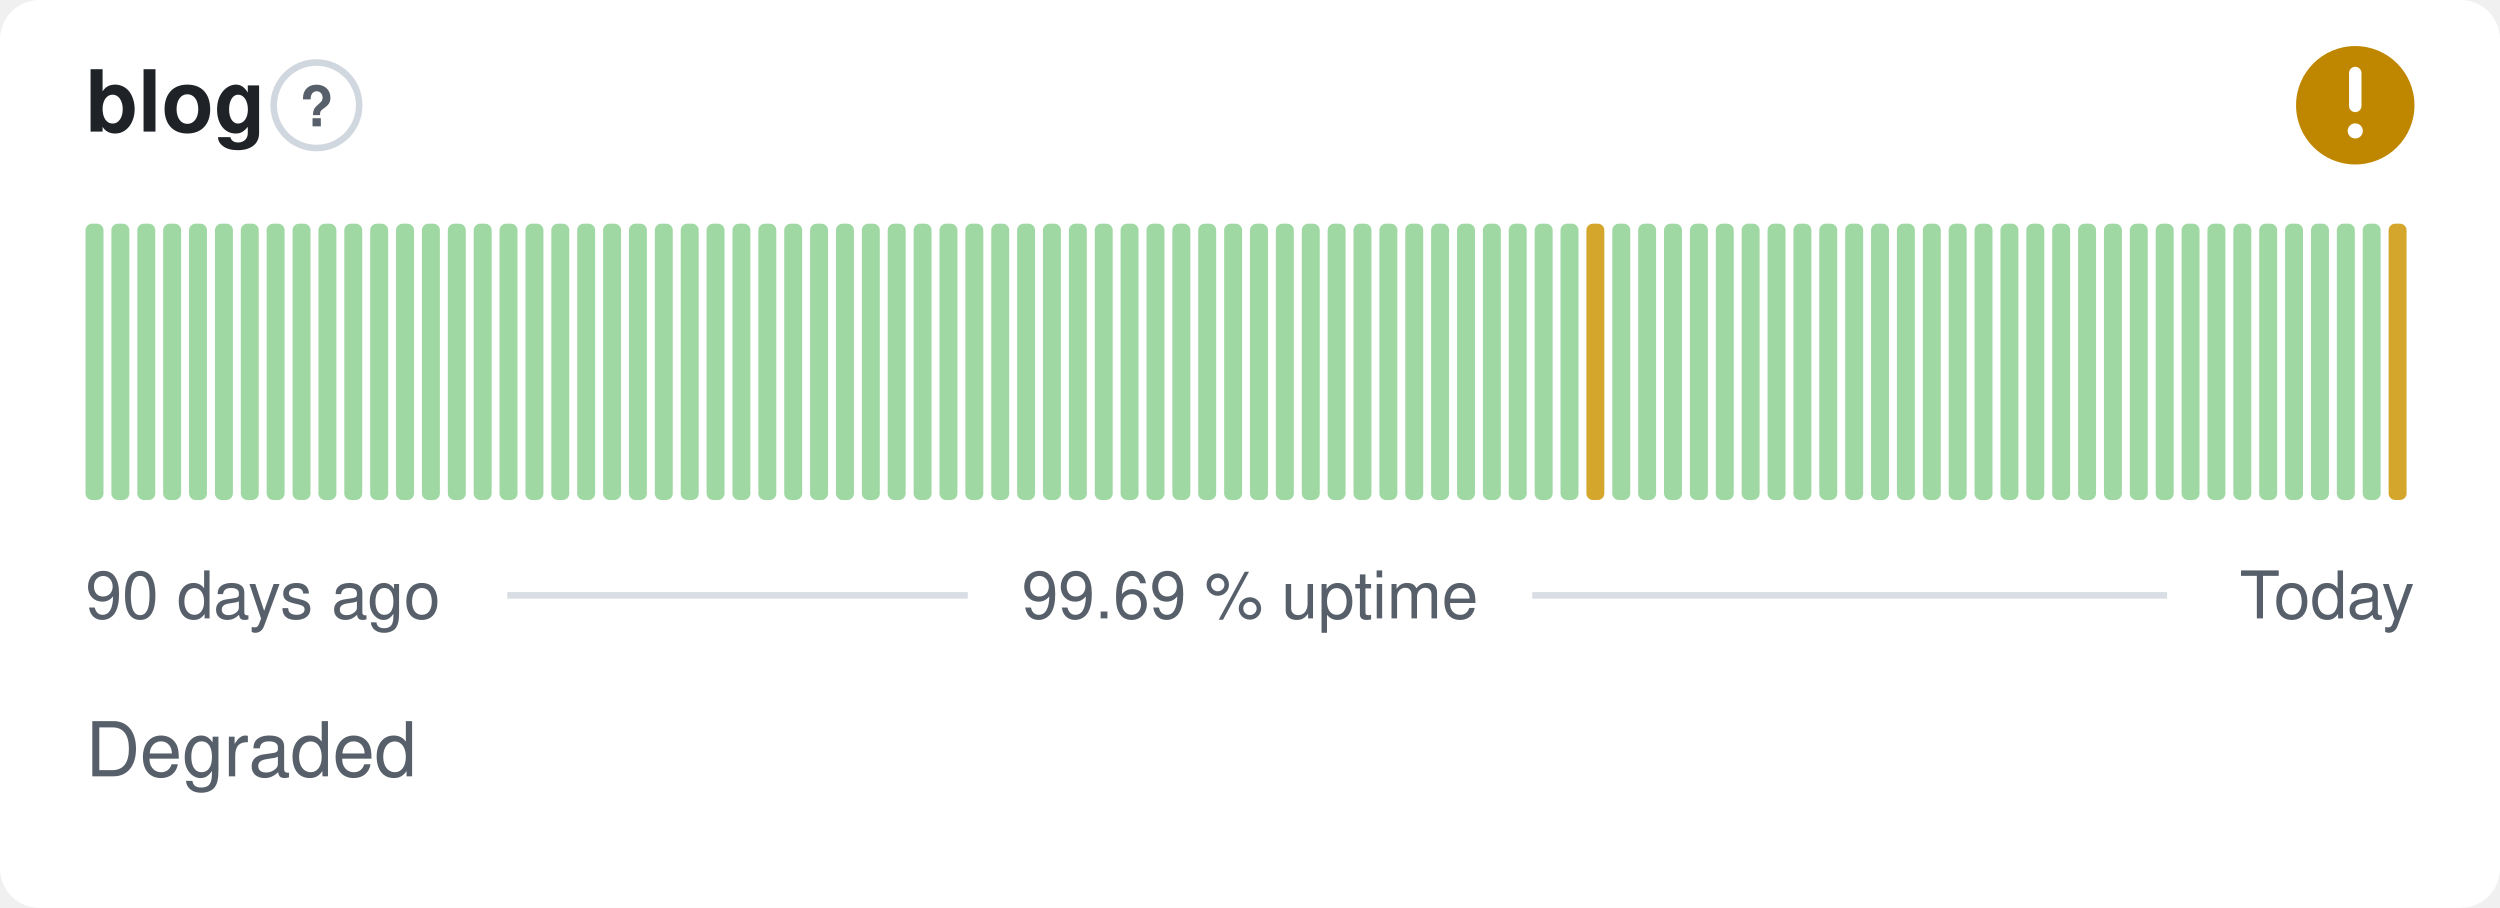
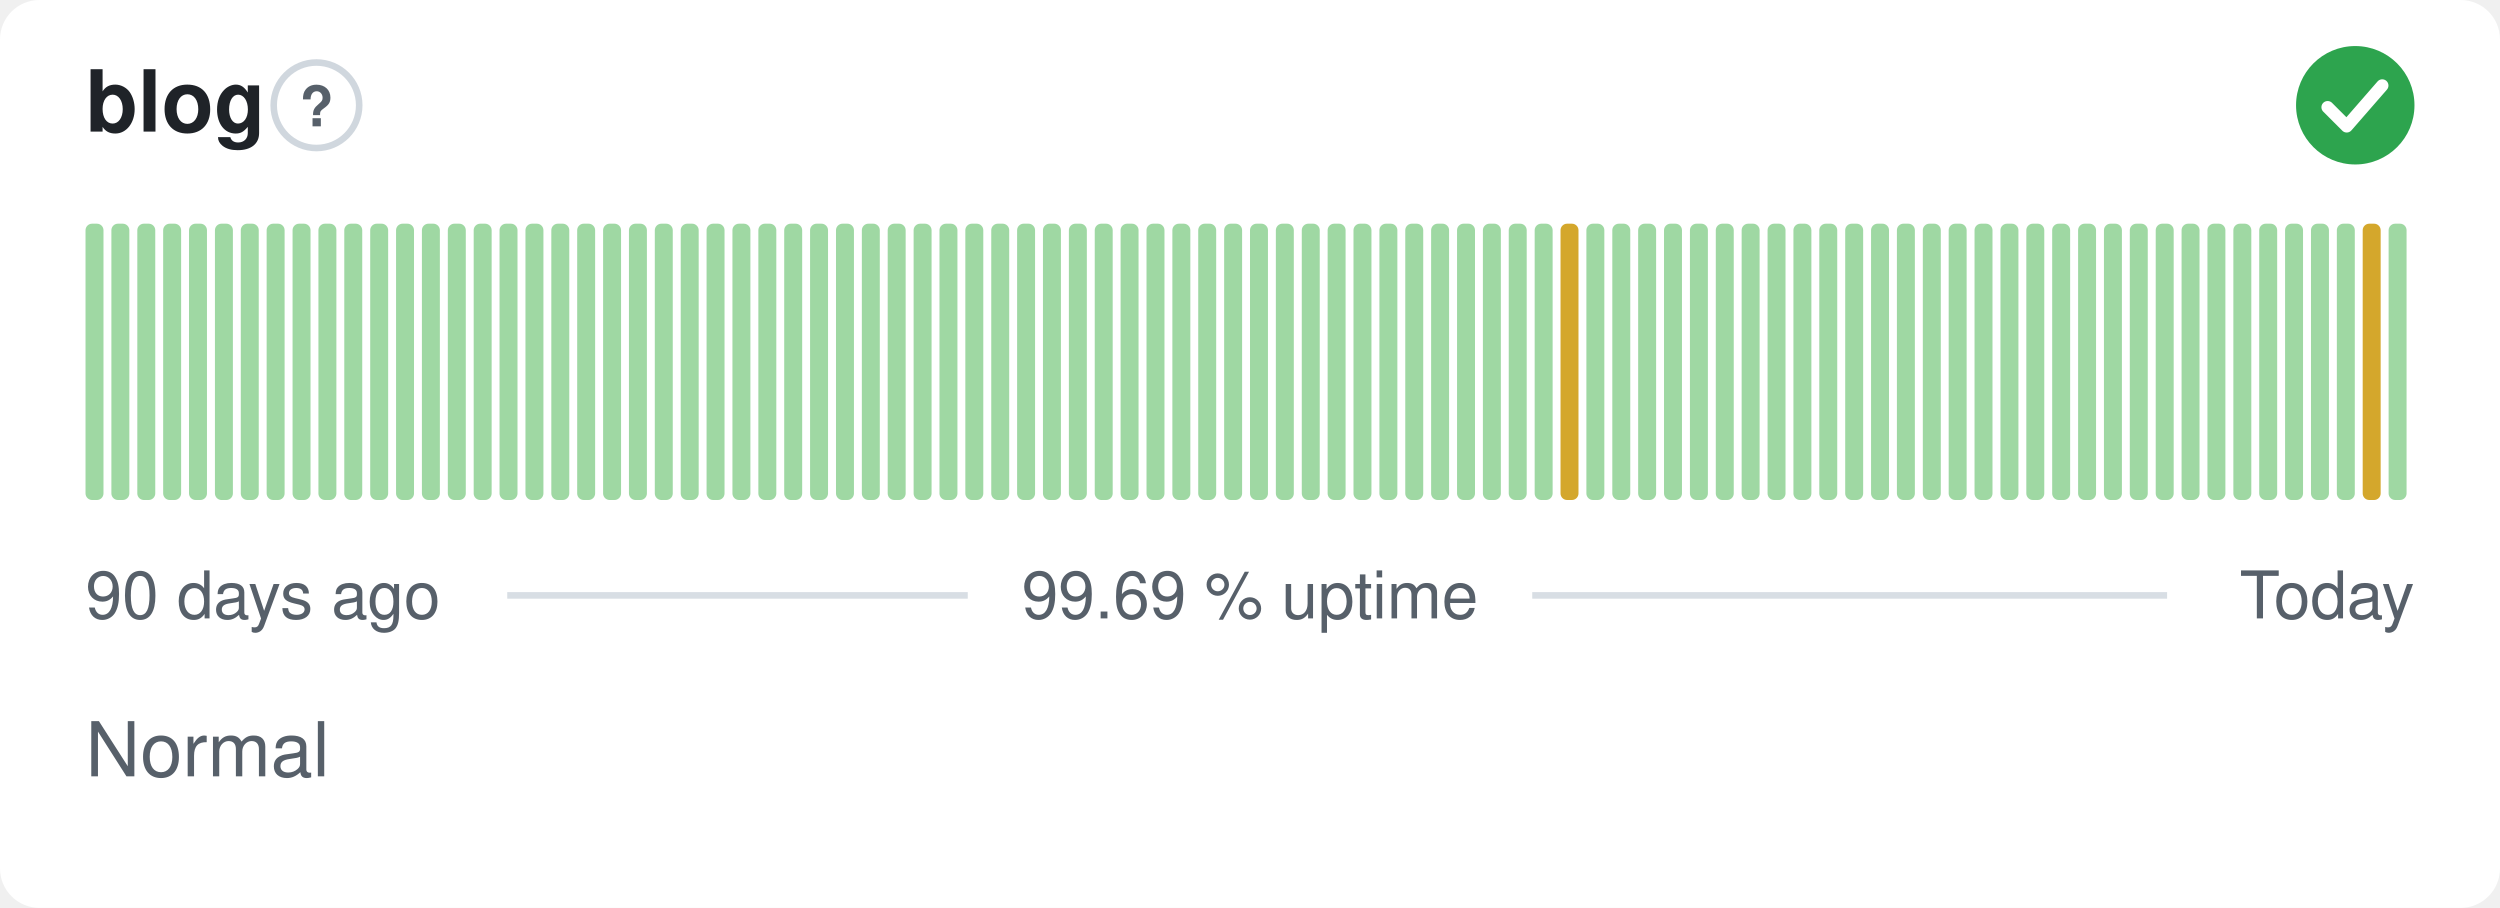
- <svg xmlns="http://www.w3.org/2000/svg" width="380" height="138" viewBox="0 0 380 138" role="img" aria-label="blog: Degraded, 99.69 % uptime over the last 90 days" font-family="-apple-system,BlinkMacSystemFont,'Segoe UI',Helvetica,Arial,sans-serif">
+ <svg xmlns="http://www.w3.org/2000/svg" width="380" height="138" viewBox="0 0 380 138" role="img" aria-label="blog: Normal, 99.69 % uptime over the last 90 days" font-family="-apple-system,BlinkMacSystemFont,'Segoe UI',Helvetica,Arial,sans-serif">
  <style>
    @media (prefers-color-scheme: dark) {
      .bg { fill: #0d1117 }
      .title { fill: #e6edf3 }
      .muted { fill: #8b949e }
      .hint { stroke: #30363d }
      .rule { stroke: #30363d }
      .nodata { fill: #21262d }
    }
  </style>
  <rect class="bg" width="380" height="138" rx="6" fill="#ffffff" />
  <text class="title" x="13" y="20" font-size="13" font-weight="600" fill="#1f2328">blog</text>
  <circle class="hint" cx="48.1" cy="16" r="6.5" fill="none" stroke="#d0d7de" stroke-width="1" />
  <text class="muted" x="48.1" y="19.2" text-anchor="middle" font-size="8.5" font-weight="700" fill="#57606a">?</text>
-   <circle cx="358" cy="16" r="9" fill="#bf8700" />
-   <path d="M358 11.10v5.00" fill="none" stroke="#fff" stroke-width="1.89" stroke-linecap="round" stroke-linejoin="round" />
-   <circle cx="358" cy="19.90" r="1.15" fill="#fff" />
+   <circle cx="358" cy="16" r="9" fill="#2da44e" />
+   <path d="M353.80 16.30l2.90 2.90 5.40 -6.20" fill="none" stroke="#fff" stroke-width="1.89" stroke-linecap="round" stroke-linejoin="round" />
  <rect x="13.00" y="34.00" width="2.73" height="42.00" rx="1" fill="#9fd8a3" />
  <rect x="16.93" y="34.00" width="2.73" height="42.00" rx="1" fill="#9fd8a3" />
  <rect x="20.87" y="34.00" width="2.73" height="42.00" rx="1" fill="#9fd8a3" />
  <rect x="24.80" y="34.00" width="2.73" height="42.00" rx="1" fill="#9fd8a3" />
  <rect x="28.73" y="34.00" width="2.73" height="42.00" rx="1" fill="#9fd8a3" />
  <rect x="32.67" y="34.00" width="2.73" height="42.00" rx="1" fill="#9fd8a3" />
  <rect x="36.60" y="34.00" width="2.73" height="42.00" rx="1" fill="#9fd8a3" />
  <rect x="40.53" y="34.00" width="2.73" height="42.00" rx="1" fill="#9fd8a3" />
  <rect x="44.47" y="34.00" width="2.73" height="42.00" rx="1" fill="#9fd8a3" />
  <rect x="48.40" y="34.00" width="2.73" height="42.00" rx="1" fill="#9fd8a3" />
  <rect x="52.33" y="34.00" width="2.73" height="42.00" rx="1" fill="#9fd8a3" />
  <rect x="56.27" y="34.00" width="2.73" height="42.00" rx="1" fill="#9fd8a3" />
  <rect x="60.20" y="34.00" width="2.73" height="42.00" rx="1" fill="#9fd8a3" />
  <rect x="64.13" y="34.00" width="2.73" height="42.00" rx="1" fill="#9fd8a3" />
  <rect x="68.07" y="34.00" width="2.73" height="42.00" rx="1" fill="#9fd8a3" />
  <rect x="72.00" y="34.00" width="2.73" height="42.00" rx="1" fill="#9fd8a3" />
  <rect x="75.93" y="34.00" width="2.73" height="42.00" rx="1" fill="#9fd8a3" />
  <rect x="79.87" y="34.00" width="2.73" height="42.00" rx="1" fill="#9fd8a3" />
  <rect x="83.80" y="34.00" width="2.73" height="42.00" rx="1" fill="#9fd8a3" />
  <rect x="87.73" y="34.00" width="2.73" height="42.00" rx="1" fill="#9fd8a3" />
  <rect x="91.67" y="34.00" width="2.73" height="42.00" rx="1" fill="#9fd8a3" />
  <rect x="95.60" y="34.00" width="2.73" height="42.00" rx="1" fill="#9fd8a3" />
  <rect x="99.53" y="34.00" width="2.73" height="42.00" rx="1" fill="#9fd8a3" />
  <rect x="103.47" y="34.00" width="2.73" height="42.00" rx="1" fill="#9fd8a3" />
  <rect x="107.40" y="34.00" width="2.73" height="42.00" rx="1" fill="#9fd8a3" />
  <rect x="111.33" y="34.00" width="2.73" height="42.00" rx="1" fill="#9fd8a3" />
  <rect x="115.27" y="34.00" width="2.73" height="42.00" rx="1" fill="#9fd8a3" />
  <rect x="119.20" y="34.00" width="2.73" height="42.00" rx="1" fill="#9fd8a3" />
  <rect x="123.13" y="34.00" width="2.73" height="42.00" rx="1" fill="#9fd8a3" />
  <rect x="127.07" y="34.00" width="2.73" height="42.00" rx="1" fill="#9fd8a3" />
  <rect x="131.00" y="34.00" width="2.73" height="42.00" rx="1" fill="#9fd8a3" />
  <rect x="134.93" y="34.00" width="2.73" height="42.00" rx="1" fill="#9fd8a3" />
  <rect x="138.87" y="34.00" width="2.73" height="42.00" rx="1" fill="#9fd8a3" />
  <rect x="142.80" y="34.00" width="2.73" height="42.00" rx="1" fill="#9fd8a3" />
  <rect x="146.73" y="34.00" width="2.73" height="42.00" rx="1" fill="#9fd8a3" />
  <rect x="150.67" y="34.00" width="2.73" height="42.00" rx="1" fill="#9fd8a3" />
  <rect x="154.60" y="34.00" width="2.73" height="42.00" rx="1" fill="#9fd8a3" />
  <rect x="158.53" y="34.00" width="2.73" height="42.00" rx="1" fill="#9fd8a3" />
  <rect x="162.47" y="34.00" width="2.73" height="42.00" rx="1" fill="#9fd8a3" />
  <rect x="166.40" y="34.00" width="2.73" height="42.00" rx="1" fill="#9fd8a3" />
  <rect x="170.33" y="34.00" width="2.73" height="42.00" rx="1" fill="#9fd8a3" />
  <rect x="174.27" y="34.00" width="2.73" height="42.00" rx="1" fill="#9fd8a3" />
  <rect x="178.20" y="34.00" width="2.73" height="42.00" rx="1" fill="#9fd8a3" />
  <rect x="182.13" y="34.00" width="2.73" height="42.00" rx="1" fill="#9fd8a3" />
  <rect x="186.07" y="34.00" width="2.73" height="42.00" rx="1" fill="#9fd8a3" />
  <rect x="190.00" y="34.00" width="2.73" height="42.00" rx="1" fill="#9fd8a3" />
  <rect x="193.93" y="34.00" width="2.73" height="42.00" rx="1" fill="#9fd8a3" />
  <rect x="197.87" y="34.00" width="2.73" height="42.00" rx="1" fill="#9fd8a3" />
  <rect x="201.80" y="34.00" width="2.73" height="42.00" rx="1" fill="#9fd8a3" />
  <rect x="205.73" y="34.00" width="2.73" height="42.00" rx="1" fill="#9fd8a3" />
  <rect x="209.67" y="34.00" width="2.73" height="42.00" rx="1" fill="#9fd8a3" />
  <rect x="213.60" y="34.00" width="2.73" height="42.00" rx="1" fill="#9fd8a3" />
  <rect x="217.53" y="34.00" width="2.73" height="42.00" rx="1" fill="#9fd8a3" />
  <rect x="221.47" y="34.00" width="2.73" height="42.00" rx="1" fill="#9fd8a3" />
  <rect x="225.40" y="34.00" width="2.73" height="42.00" rx="1" fill="#9fd8a3" />
  <rect x="229.33" y="34.00" width="2.73" height="42.00" rx="1" fill="#9fd8a3" />
  <rect x="233.27" y="34.00" width="2.73" height="42.00" rx="1" fill="#9fd8a3" />
-   <rect x="237.20" y="34.00" width="2.73" height="42.00" rx="1" fill="#9fd8a3" />
-   <rect x="241.13" y="34.00" width="2.73" height="42.00" rx="1" fill="#d4a72c" />
+   <rect x="237.20" y="34.00" width="2.73" height="42.00" rx="1" fill="#d4a72c" />
+   <rect x="241.13" y="34.00" width="2.73" height="42.00" rx="1" fill="#9fd8a3" />
  <rect x="245.07" y="34.00" width="2.73" height="42.00" rx="1" fill="#9fd8a3" />
  <rect x="249.00" y="34.00" width="2.73" height="42.00" rx="1" fill="#9fd8a3" />
  <rect x="252.93" y="34.00" width="2.73" height="42.00" rx="1" fill="#9fd8a3" />
  <rect x="256.87" y="34.00" width="2.73" height="42.00" rx="1" fill="#9fd8a3" />
  <rect x="260.80" y="34.00" width="2.73" height="42.00" rx="1" fill="#9fd8a3" />
  <rect x="264.73" y="34.00" width="2.73" height="42.00" rx="1" fill="#9fd8a3" />
  <rect x="268.67" y="34.00" width="2.73" height="42.00" rx="1" fill="#9fd8a3" />
  <rect x="272.60" y="34.00" width="2.73" height="42.00" rx="1" fill="#9fd8a3" />
  <rect x="276.53" y="34.00" width="2.73" height="42.00" rx="1" fill="#9fd8a3" />
  <rect x="280.47" y="34.00" width="2.73" height="42.00" rx="1" fill="#9fd8a3" />
  <rect x="284.40" y="34.00" width="2.73" height="42.00" rx="1" fill="#9fd8a3" />
  <rect x="288.33" y="34.00" width="2.73" height="42.00" rx="1" fill="#9fd8a3" />
  <rect x="292.27" y="34.00" width="2.73" height="42.00" rx="1" fill="#9fd8a3" />
  <rect x="296.20" y="34.00" width="2.73" height="42.00" rx="1" fill="#9fd8a3" />
  <rect x="300.13" y="34.00" width="2.73" height="42.00" rx="1" fill="#9fd8a3" />
  <rect x="304.07" y="34.00" width="2.73" height="42.00" rx="1" fill="#9fd8a3" />
  <rect x="308.00" y="34.00" width="2.73" height="42.00" rx="1" fill="#9fd8a3" />
  <rect x="311.93" y="34.00" width="2.73" height="42.00" rx="1" fill="#9fd8a3" />
  <rect x="315.87" y="34.00" width="2.73" height="42.00" rx="1" fill="#9fd8a3" />
  <rect x="319.80" y="34.00" width="2.73" height="42.00" rx="1" fill="#9fd8a3" />
  <rect x="323.73" y="34.00" width="2.73" height="42.00" rx="1" fill="#9fd8a3" />
  <rect x="327.67" y="34.00" width="2.73" height="42.00" rx="1" fill="#9fd8a3" />
  <rect x="331.60" y="34.00" width="2.73" height="42.00" rx="1" fill="#9fd8a3" />
  <rect x="335.53" y="34.00" width="2.73" height="42.00" rx="1" fill="#9fd8a3" />
  <rect x="339.47" y="34.00" width="2.73" height="42.00" rx="1" fill="#9fd8a3" />
  <rect x="343.40" y="34.00" width="2.73" height="42.00" rx="1" fill="#9fd8a3" />
  <rect x="347.33" y="34.00" width="2.73" height="42.00" rx="1" fill="#9fd8a3" />
  <rect x="351.27" y="34.00" width="2.73" height="42.00" rx="1" fill="#9fd8a3" />
  <rect x="355.20" y="34.00" width="2.73" height="42.00" rx="1" fill="#9fd8a3" />
-   <rect x="359.13" y="34.00" width="2.73" height="42.00" rx="1" fill="#9fd8a3" />
-   <rect x="363.07" y="34.00" width="2.73" height="42.00" rx="1" fill="#d4a72c" />
+   <rect x="359.13" y="34.00" width="2.73" height="42.00" rx="1" fill="#d4a72c" />
+   <rect x="363.07" y="34.00" width="2.73" height="42.00" rx="1" fill="#9fd8a3" />
  <text class="muted" x="13" y="94" font-size="10" fill="#57606a">90 days ago</text>
  <text class="muted" x="190" y="94" text-anchor="middle" font-size="10" fill="#57606a">99.69 % uptime</text>
  <text class="muted" x="367" y="94" text-anchor="end" font-size="10" fill="#57606a">Today</text>
  <line class="rule" x1="77.1" y1="90.5" x2="147.1" y2="90.5" stroke="#d8dee4" stroke-width="1" />
  <line class="rule" x1="232.9" y1="90.5" x2="329.4" y2="90.5" stroke="#d8dee4" stroke-width="1" />
-   <text class="muted" x="13" y="118" font-size="11.5" fill="#57606a">Degraded</text>
+   <text class="muted" x="13" y="118" font-size="11.5" fill="#57606a">Normal</text>
</svg>
